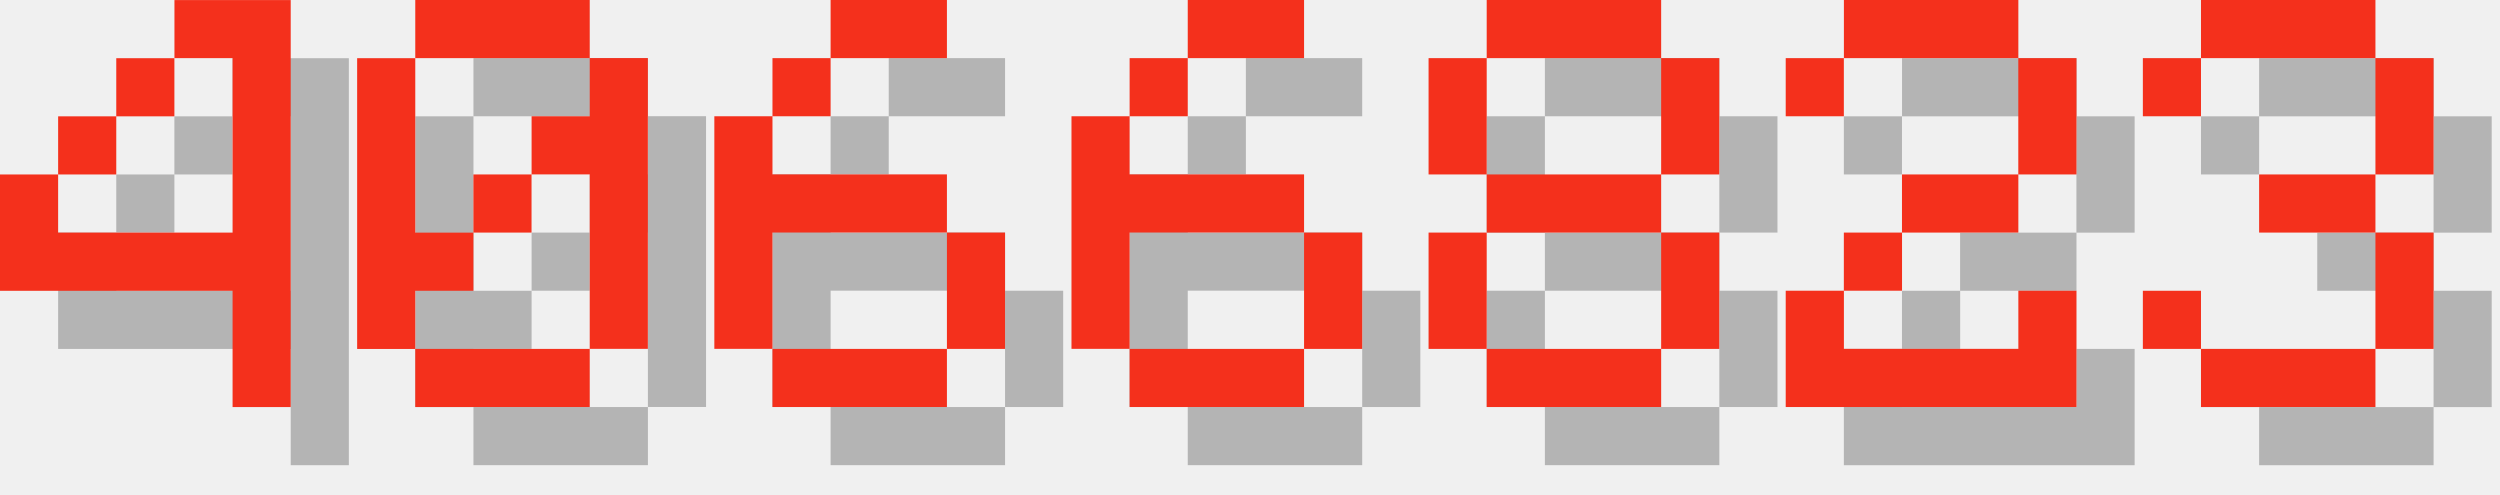
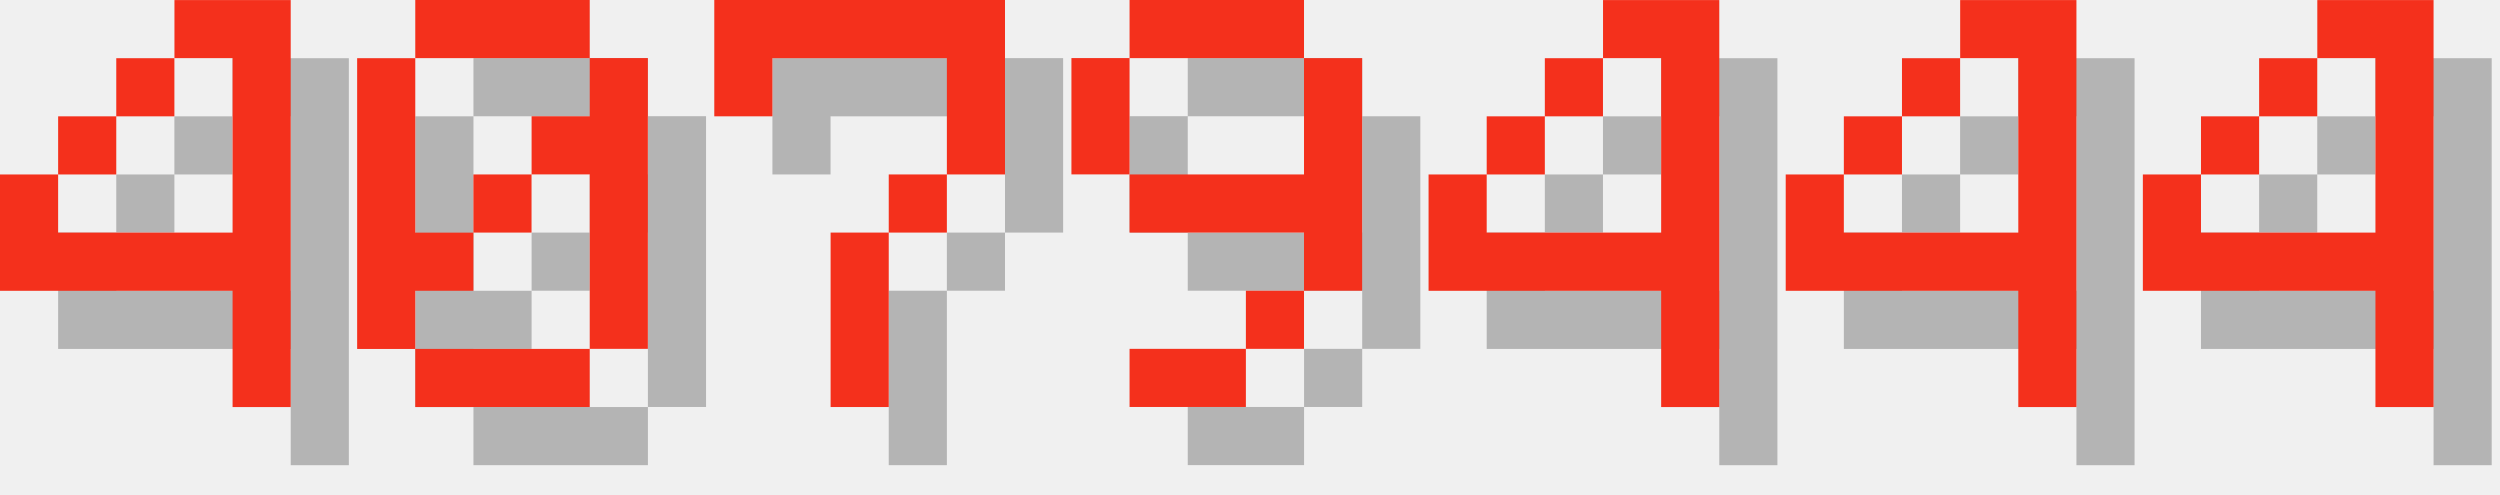
<svg xmlns="http://www.w3.org/2000/svg" version="1.1" width="182.0" height="36">
  <style>
        .text-foreground {
            fill: #F4301C;
        }
        .text-shadow {
            fill: #000000;
            fill-opacity: 0.25;
        }
    </style>
  <g class="digit" id="digit_4" transform="translate(0.0, 0), scale(4)">
    <path id="digit_4_shadow" class="text-shadow" d="m4.233 1.058v1.058h1.058v3.175h-3.175v-1.058h-1.058v2.117h4.233v2.117h1.058v-7.408h-2.117zm-2.117 3.175h1.058v-1.058h-1.058v1.058zm1.058-1.058h1.058v-1.058h-1.058v1.058z" fill-opacity=".5" style="paint-order:stroke fill markers" />
    <path id="digit_4_fg" class="text-foreground" d="m3.175 0v1.058h1.058v3.175h-3.175v-1.058h-1.058v2.117h4.233v2.117h1.058v-7.408h-2.117zm-2.117 3.175h1.058v-1.058h-1.058v1.058zm1.058-1.058h1.058v-1.058h-1.058v1.058z" fill="#fff" style="paint-order:stroke fill markers" />
  </g>
  <g class="digit" id="digit_0" transform="translate(26.0, 0), scale(4)">
    <path id="digit_0_shadow" class="text-shadow" d="m2.117 1.058v1.058h3.175v-1.058h-3.175zm3.175 1.058v1.058h-1.058v1.058h1.058v3.175h1.058v-5.292h-1.058zm0 5.292h-3.175v1.058h3.175v-1.058zm-3.175 0v-1.058h1.058v-1.058h-1.058v-3.175h-1.058v5.292h1.058zm1.058-2.117h1.058v-1.058h-1.058v1.058z" fill-opacity=".5" style="paint-order:stroke fill markers" />
    <path id="digit_0_fg" class="text-foreground" d="m1.058 0v1.058h3.175v-1.058h-3.175zm3.175 1.058v1.058h-1.058v1.058h1.058v3.175h1.058v-5.292h-1.058zm0 5.292h-3.175v1.058h3.175v-1.058zm-3.175 0v-1.058h1.058v-1.058h-1.058v-3.175h-1.058v5.292h1.058zm1.058-2.117h1.058v-1.058h-1.058v1.058z" fill="#fff" style="paint-order:stroke fill markers" />
  </g>
-   <g class="digit" id="digit_6" transform="translate(52.0, 0), scale(4)">
-     <path id="digit_6_shadow" class="text-shadow" d="m3.175 1.058v1.058h2.117v-1.058h-2.117zm0 1.058h-1.058v1.058h1.058v-1.058zm-1.058 1.058h-1.058v4.233h1.058v-2.117h3.175v-1.058h-3.175v-1.058zm3.175 2.117v2.117h1.058v-2.117h-1.058zm0 2.117h-3.175v1.058h3.175v-1.058z" fill-opacity=".5" style="paint-order:stroke fill markers" />
-     <path id="digit_6_fg" class="text-foreground" d="m2.117 0v1.058h2.117v-1.058h-2.117zm0 1.058h-1.058v1.058h1.058v-1.058zm-1.058 1.058h-1.058v4.233h1.058v-2.117h3.175v-1.058h-3.175v-1.058zm3.175 2.117v2.117h1.058v-2.117h-1.058zm0 2.117h-3.175v1.058h3.175v-1.058z" fill="#fff" style="paint-order:stroke fill markers" />
+   <g class="digit" id="digit_7" transform="translate(52.0, 0), scale(4)">
+     <path id="digit_7_shadow" class="text-shadow" d="m1.058 1.058 2e-6 2.117h1.058v-1.058h3.175v1.058l2e-7 1.058h-1.058v1.058h-1.058l4e-7 3.175 1.058 1e-7v-3.175h1.058v-1.058h1.058l5e-7 -1.058v-2.117z" fill-opacity=".5" style="paint-order:stroke fill markers" />
+     <path id="digit_7_fg" class="text-foreground" d="m0 0 2e-6 2.117h1.058v-1.058h3.175v1.058l2e-7 1.058h-1.058v1.058h-1.058l4e-7 3.175 1.058 1e-7v-3.175h1.058v-1.058h1.058l5e-7 -1.058v-2.117z" fill="#fff" style="paint-order:stroke fill markers" />
  </g>
-   <g class="digit" id="digit_6" transform="translate(78.0, 0), scale(4)">
-     <path id="digit_6_shadow" class="text-shadow" d="m3.175 1.058v1.058h2.117v-1.058h-2.117zm0 1.058h-1.058v1.058h1.058v-1.058zm-1.058 1.058h-1.058v4.233h1.058v-2.117h3.175v-1.058h-3.175v-1.058zm3.175 2.117v2.117h1.058v-2.117h-1.058zm0 2.117h-3.175v1.058h3.175v-1.058z" fill-opacity=".5" style="paint-order:stroke fill markers" />
-     <path id="digit_6_fg" class="text-foreground" d="m2.117 0v1.058h2.117v-1.058h-2.117zm0 1.058h-1.058v1.058h1.058v-1.058zm-1.058 1.058h-1.058v4.233h1.058v-2.117h3.175v-1.058h-3.175v-1.058zm3.175 2.117v2.117h1.058v-2.117h-1.058zm0 2.117h-3.175v1.058h3.175v-1.058z" fill="#fff" style="paint-order:stroke fill markers" />
+   <g class="digit" id="digit_9" transform="translate(78.0, 0), scale(4)">
+     <path id="digit_9_shadow" class="text-shadow" d="m2.117 1.058v1.058h3.175v-1.058h-3.175zm3.175 1.058v2.117h-3.175v1.058h3.175v1.058h1.058v-4.233h-1.058zm0 4.233h-1.058v1.058h1.058v-1.058zm-1.058 1.058h-2.117v1.058h2.117v-1.058zm-2.117-3.175v-2.117h-1.058v2.117h1.058z" fill-opacity=".5" style="paint-order:stroke fill markers" />
+     <path id="digit_9_fg" class="text-foreground" d="m1.058 0v1.058h3.175v-1.058h-3.175zm3.175 1.058v2.117h-3.175v1.058h3.175v1.058h1.058v-4.233h-1.058zm0 4.233h-1.058v1.058h1.058v-1.058zm-1.058 1.058h-2.117v1.058h2.117v-1.058zm-2.117-3.175v-2.117h-1.058v2.117h1.058z" fill="#fff" style="paint-order:stroke fill markers" />
  </g>
-   <g class="digit" id="digit_8" transform="translate(104.0, 0), scale(4)">
-     <path id="digit_8_shadow" class="text-shadow" d="m2.117 1.058v1.058h3.175v-1.058h-3.175zm3.175 1.058v2.117h1.058v-2.117h-1.058zm0 2.117h-3.175v1.058h3.175v-1.058zm0 1.058v2.117h1.058v-2.117h-1.058zm0 2.117h-3.175v1.058h3.175v-1.058zm-3.175 0v-2.117h-1.058v2.117h1.058zm0-3.175v-2.117h-1.058v2.117h1.058z" fill-opacity=".5" style="paint-order:stroke fill markers" />
-     <path id="digit_8_fg" class="text-foreground" d="m1.058 0v1.058h3.175v-1.058h-3.175zm3.175 1.058v2.117h1.058v-2.117h-1.058zm0 2.117h-3.175v1.058h3.175v-1.058zm0 1.058v2.117h1.058v-2.117h-1.058zm0 2.117h-3.175v1.058h3.175v-1.058zm-3.175 0v-2.117h-1.058v2.117h1.058zm0-3.175v-2.117h-1.058v2.117h1.058z" fill="#fff" style="paint-order:stroke fill markers" />
+   <g class="digit" id="digit_4" transform="translate(104.0, 0), scale(4)">
+     <path id="digit_4_shadow" class="text-shadow" d="m4.233 1.058v1.058h1.058v3.175h-3.175v-1.058h-1.058v2.117h4.233v2.117h1.058v-7.408h-2.117zm-2.117 3.175h1.058v-1.058h-1.058v1.058zm1.058-1.058h1.058v-1.058h-1.058v1.058z" fill-opacity=".5" style="paint-order:stroke fill markers" />
+     <path id="digit_4_fg" class="text-foreground" d="m3.175 0v1.058h1.058v3.175h-3.175v-1.058h-1.058v2.117h4.233v2.117h1.058v-7.408h-2.117zm-2.117 3.175h1.058v-1.058h-1.058v1.058zm1.058-1.058h1.058v-1.058h-1.058v1.058z" fill="#fff" style="paint-order:stroke fill markers" />
  </g>
-   <g class="digit" id="digit_2" transform="translate(130.0, 0), scale(4)">
-     <path id="digit_2_shadow" class="text-shadow" d="m1.058 2.117v1.058h1.058v-1.058h3.175v2.117h-2.117v1.058h-1.058v1.058h-1.058v2.117h5.292v-2.117h-1.058v1.058h-3.175v-1.058h1.058v-1.058h2.117v-1.058h1.058v-2.117h-1.058v-1.058h-3.175v1.058h-1.058z" fill-opacity=".5" style="paint-order:stroke fill markers" />
-     <path id="digit_2_fg" class="text-foreground" d="m0 1.058v1.058h1.058v-1.058h3.175v2.117h-2.117v1.058h-1.058v1.058h-1.058v2.117h5.292v-2.117h-1.058v1.058h-3.175v-1.058h1.058v-1.058h2.117v-1.058h1.058v-2.117h-1.058v-1.058h-3.175v1.058h-1.058z" fill="#fff" style="paint-order:stroke fill markers" />
+   <g class="digit" id="digit_4" transform="translate(130.0, 0), scale(4)">
+     <path id="digit_4_shadow" class="text-shadow" d="m4.233 1.058v1.058h1.058v3.175h-3.175v-1.058h-1.058v2.117h4.233v2.117h1.058v-7.408h-2.117zm-2.117 3.175h1.058v-1.058h-1.058v1.058zm1.058-1.058h1.058v-1.058h-1.058v1.058z" fill-opacity=".5" style="paint-order:stroke fill markers" />
+     <path id="digit_4_fg" class="text-foreground" d="m3.175 0v1.058h1.058v3.175h-3.175v-1.058h-1.058v2.117h4.233v2.117h1.058v-7.408h-2.117zm-2.117 3.175h1.058v-1.058h-1.058v1.058zm1.058-1.058h1.058v-1.058h-1.058v1.058z" fill="#fff" style="paint-order:stroke fill markers" />
  </g>
-   <g class="digit" id="digit_3" transform="translate(156.0, 0), scale(4)">
-     <path id="digit_3_shadow" class="text-shadow" d="m1.058 2.117v1.058h1.058v-1.058h3.175v2.117h-2.117v1.058h2.117v2.117h-3.175v-1.058h-1.058v1.058h1.058v1.058h3.175v-1.058h1.058v-2.117h-1.058v-1.058h1.058v-2.117h-1.058v-1.058h-3.175v1.058h-1.058z" fill-opacity=".5" style="paint-order:stroke fill markers" />
-     <path id="digit_3_fg" class="text-foreground" d="m0 1.058v1.058h1.058v-1.058h3.175v2.117h-2.117v1.058h2.117v2.117h-3.175v-1.058h-1.058v1.058h1.058v1.058h3.175v-1.058h1.058v-2.117h-1.058v-1.058h1.058v-2.117h-1.058v-1.058h-3.175v1.058h-1.058z" fill="#fff" style="paint-order:stroke fill markers" />
+   <g class="digit" id="digit_4" transform="translate(156.0, 0), scale(4)">
+     <path id="digit_4_shadow" class="text-shadow" d="m4.233 1.058v1.058h1.058v3.175h-3.175v-1.058h-1.058v2.117h4.233v2.117h1.058v-7.408h-2.117zm-2.117 3.175h1.058v-1.058h-1.058v1.058zm1.058-1.058h1.058v-1.058h-1.058v1.058z" fill-opacity=".5" style="paint-order:stroke fill markers" />
+     <path id="digit_4_fg" class="text-foreground" d="m3.175 0v1.058h1.058v3.175h-3.175v-1.058h-1.058v2.117h4.233v2.117h1.058v-7.408h-2.117zm-2.117 3.175h1.058v-1.058h-1.058v1.058zm1.058-1.058h1.058v-1.058h-1.058v1.058z" fill="#fff" style="paint-order:stroke fill markers" />
  </g>
</svg>
